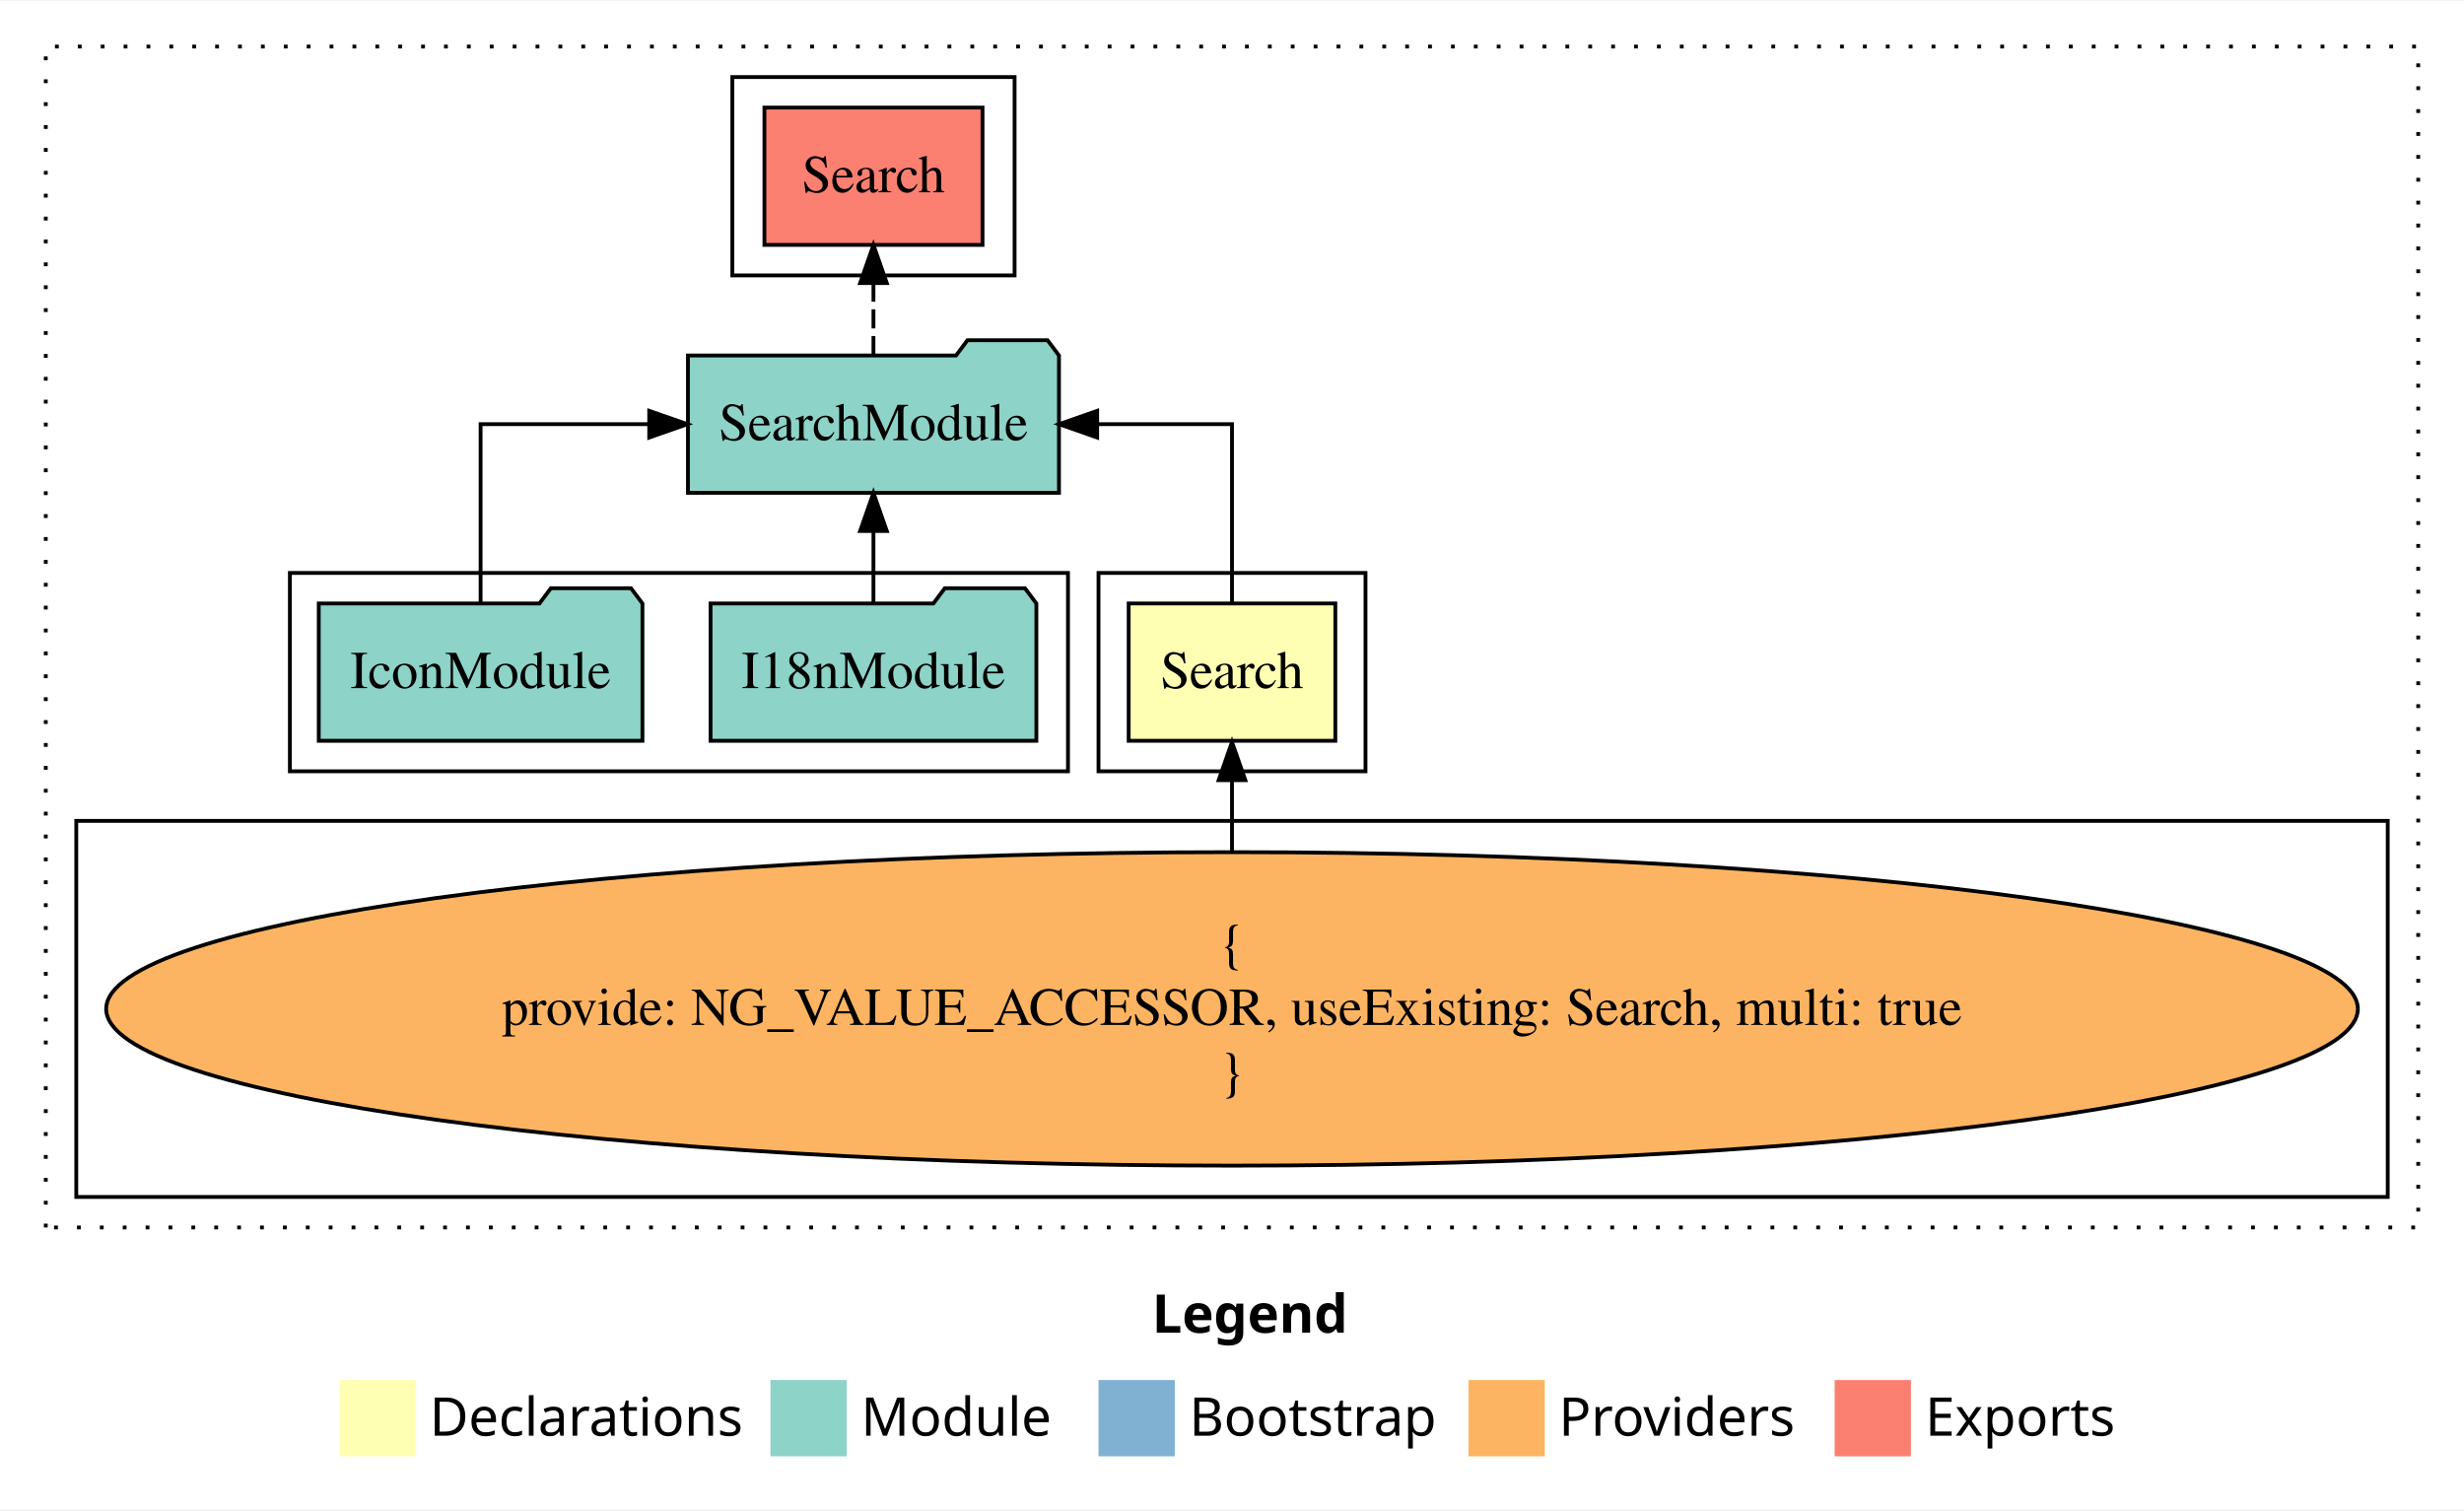
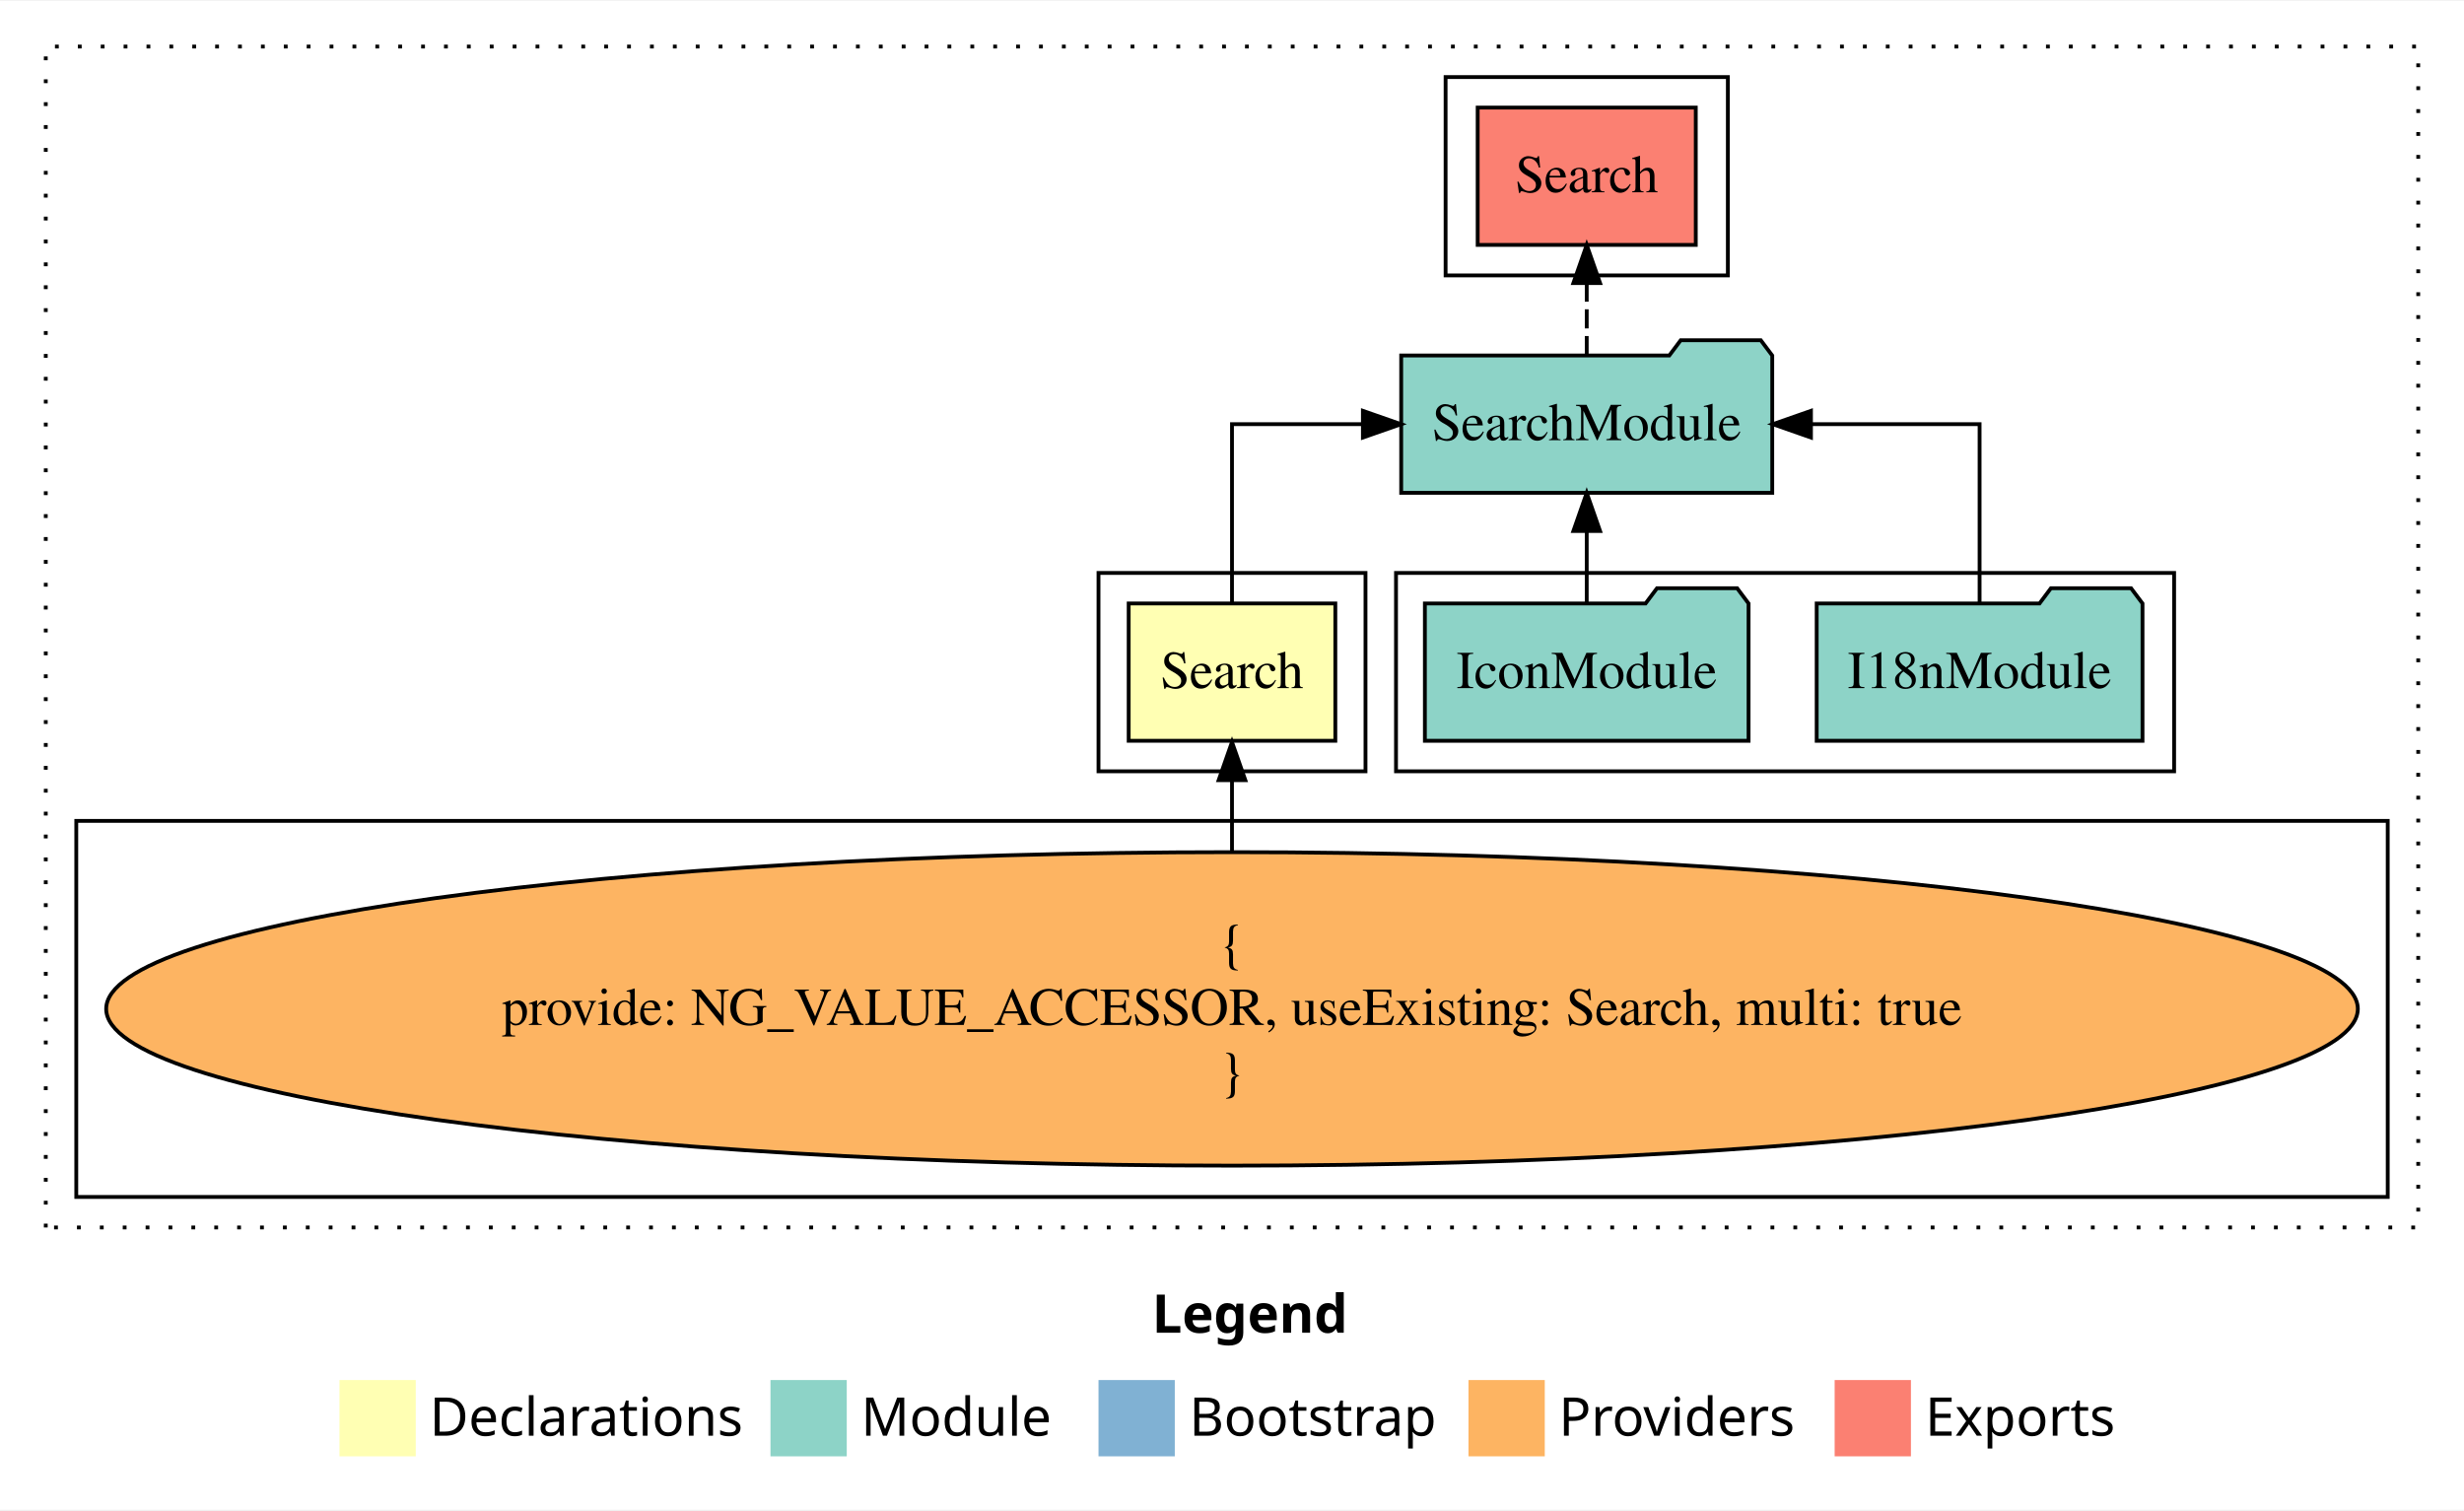
<svg xmlns="http://www.w3.org/2000/svg" width="646pt" height="396pt" viewBox="0.00 0.00 646.00 395.59">
  <g id="graph0" class="graph" transform="scale(1 1) rotate(0) translate(4 391.59)">
    <polygon fill="white" stroke="transparent" points="-4,4 -4,-391.59 642,-391.59 642,4 -4,4" />
    <text text-anchor="start" x="298.01" y="-42.4" font-family="Times-12" font-weight="bold" font-size="14.00">Legend</text>
    <polygon fill="#ffffb3" stroke="transparent" points="85,-10 85,-30 105,-30 105,-10 85,-10" />
    <text text-anchor="start" x="108.63" y="-15.4" font-family="Times-12" font-size="14.00">  Declarations</text>
    <polygon fill="#8dd3c7" stroke="transparent" points="198,-10 198,-30 218,-30 218,-10 198,-10" />
    <text text-anchor="start" x="221.73" y="-15.4" font-family="Times-12" font-size="14.00">  Module</text>
    <polygon fill="#80b1d3" stroke="transparent" points="284,-10 284,-30 304,-30 304,-10 284,-10" />
    <text text-anchor="start" x="307.78" y="-15.4" font-family="Times-12" font-size="14.00">  Bootstrap</text>
    <polygon fill="#fdb462" stroke="transparent" points="381,-10 381,-30 401,-30 401,-10 381,-10" />
    <text text-anchor="start" x="404.67" y="-15.4" font-family="Times-12" font-size="14.00">  Providers</text>
    <polygon fill="#fb8072" stroke="transparent" points="477,-10 477,-30 497,-30 497,-10 477,-10" />
    <text text-anchor="start" x="500.73" y="-15.4" font-family="Times-12" font-size="14.00">  Exports</text>
    <g id="clust1" class="cluster">
      <polygon fill="none" stroke="black" stroke-dasharray="1,5" points="8,-70 8,-379.59 630,-379.59 630,-70 8,-70" />
    </g>
+     <g id="clust4" class="cluster">
+       <polygon fill="none" stroke="black" points="362,-189.59 362,-241.59 566,-241.59 566,-189.59 362,-189.59" />
+     </g>
    <g id="clust2" class="cluster">
      <polygon fill="none" stroke="black" points="284,-189.59 284,-241.59 354,-241.59 354,-189.59 284,-189.59" />
    </g>
    <g id="clust3" class="cluster">
      <polygon fill="none" stroke="black" points="16,-78 16,-176.59 622,-176.59 622,-78 16,-78" />
    </g>
-     <g id="clust4" class="cluster">
-       <polygon fill="none" stroke="black" points="72,-189.59 72,-241.59 276,-241.59 276,-189.59 72,-189.59" />
-     </g>
    <g id="clust5" class="cluster">
-       <polygon fill="none" stroke="black" points="188,-319.59 188,-371.59 262,-371.59 262,-319.59 188,-319.59" />
+       <polygon fill="none" stroke="black" points="375,-319.59 375,-371.59 449,-371.59 449,-319.59 375,-319.59" />
    </g>
    <g id="node1" class="node">
      <polygon fill="#ffffb3" stroke="black" points="346.09,-233.59 291.91,-233.59 291.91,-197.59 346.09,-197.59 346.09,-233.59" />
      <text text-anchor="middle" x="319" y="-211.39" font-family="Times,serif" font-size="14.00">Search</text>
    </g>
    <g id="node2" class="node">
-       <polygon fill="#8dd3c7" stroke="black" points="273.64,-298.59 270.64,-302.59 249.64,-302.59 246.64,-298.59 176.36,-298.59 176.36,-262.59 273.64,-262.59 273.64,-298.59" />
-       <text text-anchor="middle" x="225" y="-276.39" font-family="Times,serif" font-size="14.00">SearchModule</text>
+       <polygon fill="#8dd3c7" stroke="black" points="460.64,-298.59 457.64,-302.59 436.64,-302.59 433.64,-298.59 363.36,-298.59 363.36,-262.59 460.64,-262.59 460.64,-298.59" />
+       <text text-anchor="middle" x="412" y="-276.39" font-family="Times,serif" font-size="14.00">SearchModule</text>
    </g>
    <g id="edge1" class="edge">
-       <path fill="none" stroke="black" d="M319,-233.7C319,-252.93 319,-280.59 319,-280.59 319,-280.59 283.65,-280.59 283.65,-280.59" />
-       <polygon fill="black" stroke="black" points="283.65,-277.09 273.65,-280.59 283.65,-284.09 283.65,-277.09" />
+       <path fill="none" stroke="black" d="M319,-233.7C319,-252.93 319,-280.59 319,-280.59 319,-280.59 353.32,-280.59 353.32,-280.59" />
+       <polygon fill="black" stroke="black" points="353.32,-284.09 363.32,-280.59 353.32,-277.09 353.32,-284.09" />
    </g>
    <g id="node6" class="node">
-       <polygon fill="#fb8072" stroke="black" points="253.59,-363.59 196.41,-363.59 196.41,-327.59 253.59,-327.59 253.59,-363.59" />
-       <text text-anchor="middle" x="225" y="-341.39" font-family="Times,serif" font-size="14.00">Search </text>
+       <polygon fill="#fb8072" stroke="black" points="440.59,-363.59 383.41,-363.59 383.41,-327.59 440.59,-327.59 440.59,-363.59" />
+       <text text-anchor="middle" x="412" y="-341.39" font-family="Times,serif" font-size="14.00">Search </text>
    </g>
    <g id="edge5" class="edge">
-       <path fill="none" stroke="black" stroke-dasharray="5,2" d="M225,-298.7C225,-298.7 225,-317.58 225,-317.58" />
-       <polygon fill="black" stroke="black" points="221.5,-317.58 225,-327.58 228.5,-317.58 221.5,-317.58" />
+       <path fill="none" stroke="black" stroke-dasharray="5,2" d="M412,-298.7C412,-298.7 412,-317.58 412,-317.58" />
+       <polygon fill="black" stroke="black" points="408.5,-317.58 412,-327.58 415.5,-317.58 408.5,-317.58" />
    </g>
    <g id="node3" class="node">
      <ellipse fill="#fdb462" stroke="black" cx="319" cy="-127.3" rx="295.16" ry="41.09" />
      <text text-anchor="middle" x="319" y="-139.9" font-family="Times,serif" font-size="14.00">{</text>
      <text text-anchor="middle" x="319" y="-123.1" font-family="Times,serif" font-size="14.00">    provide: NG_VALUE_ACCESSOR, useExisting: Search, multi: true</text>
      <text text-anchor="middle" x="319" y="-106.3" font-family="Times,serif" font-size="14.00">}</text>
    </g>
    <g id="edge2" class="edge">
      <path fill="none" stroke="black" d="M319,-168.6C319,-168.6 319,-187.26 319,-187.26" />
      <polygon fill="black" stroke="black" points="315.5,-187.26 319,-197.26 322.5,-187.26 315.5,-187.26" />
    </g>
    <g id="node4" class="node">
-       <polygon fill="#8dd3c7" stroke="black" points="267.71,-233.59 264.71,-237.59 243.71,-237.59 240.71,-233.59 182.29,-233.59 182.29,-197.59 267.71,-197.59 267.71,-233.59" />
-       <text text-anchor="middle" x="225" y="-211.39" font-family="Times,serif" font-size="14.00">I18nModule</text>
+       <polygon fill="#8dd3c7" stroke="black" points="557.71,-233.59 554.71,-237.59 533.71,-237.59 530.71,-233.59 472.29,-233.59 472.29,-197.59 557.71,-197.59 557.71,-233.59" />
+       <text text-anchor="middle" x="515" y="-211.39" font-family="Times,serif" font-size="14.00">I18nModule</text>
    </g>
    <g id="edge3" class="edge">
-       <path fill="none" stroke="black" d="M225,-233.7C225,-233.7 225,-252.58 225,-252.58" />
-       <polygon fill="black" stroke="black" points="221.5,-252.58 225,-262.58 228.5,-252.58 221.5,-252.58" />
+       <path fill="none" stroke="black" d="M515,-233.7C515,-252.93 515,-280.59 515,-280.59 515,-280.59 470.79,-280.59 470.79,-280.59" />
+       <polygon fill="black" stroke="black" points="470.79,-277.09 460.79,-280.59 470.79,-284.09 470.79,-277.09" />
    </g>
    <g id="node5" class="node">
-       <polygon fill="#8dd3c7" stroke="black" points="164.43,-233.59 161.43,-237.59 140.43,-237.59 137.43,-233.59 79.57,-233.59 79.57,-197.59 164.43,-197.59 164.43,-233.59" />
-       <text text-anchor="middle" x="122" y="-211.39" font-family="Times,serif" font-size="14.00">IconModule</text>
+       <polygon fill="#8dd3c7" stroke="black" points="454.43,-233.59 451.43,-237.59 430.43,-237.59 427.43,-233.59 369.57,-233.59 369.57,-197.59 454.43,-197.59 454.43,-233.59" />
+       <text text-anchor="middle" x="412" y="-211.39" font-family="Times,serif" font-size="14.00">IconModule</text>
    </g>
    <g id="edge4" class="edge">
-       <path fill="none" stroke="black" d="M122,-233.7C122,-252.93 122,-280.59 122,-280.59 122,-280.59 166.21,-280.59 166.21,-280.59" />
-       <polygon fill="black" stroke="black" points="166.21,-284.09 176.21,-280.59 166.21,-277.09 166.21,-284.09" />
+       <path fill="none" stroke="black" d="M412,-233.7C412,-233.7 412,-252.58 412,-252.58" />
+       <polygon fill="black" stroke="black" points="408.5,-252.58 412,-262.58 415.5,-252.58 408.5,-252.58" />
    </g>
  </g>
</svg>
